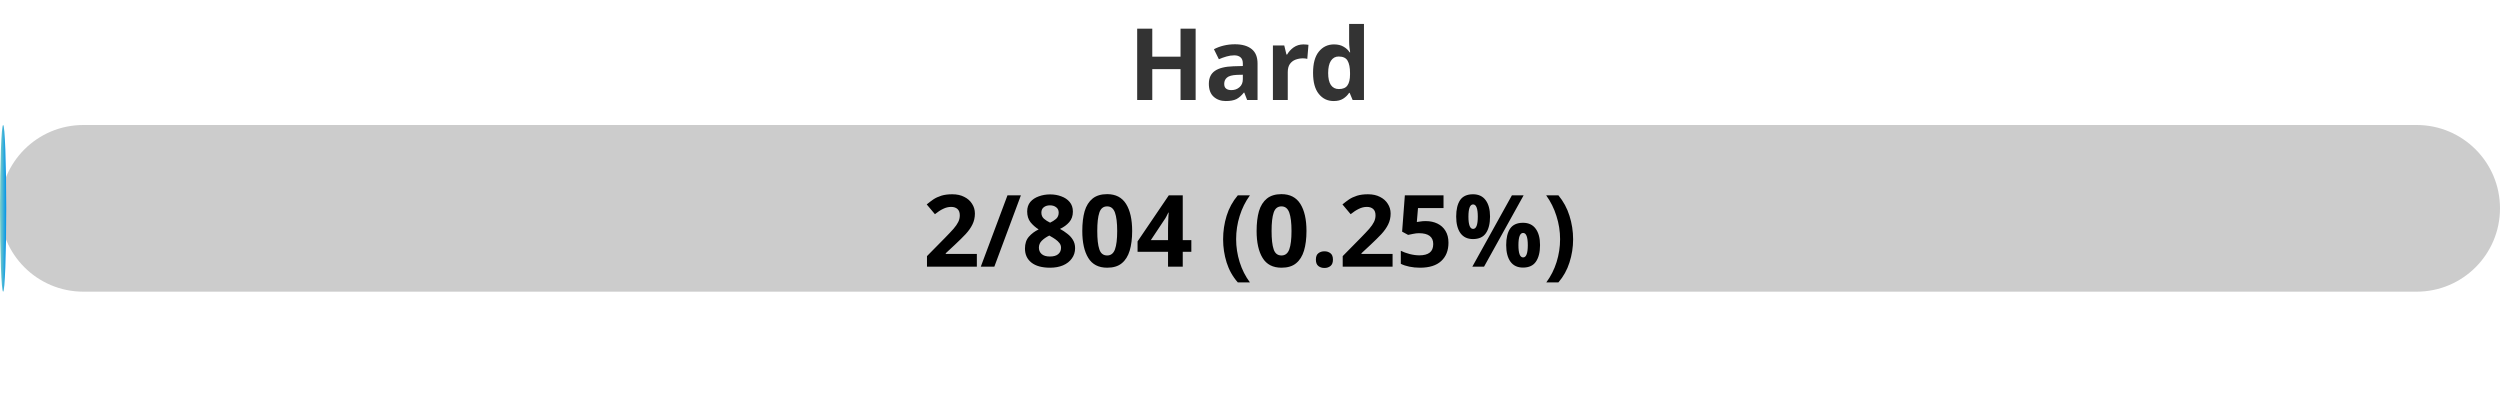
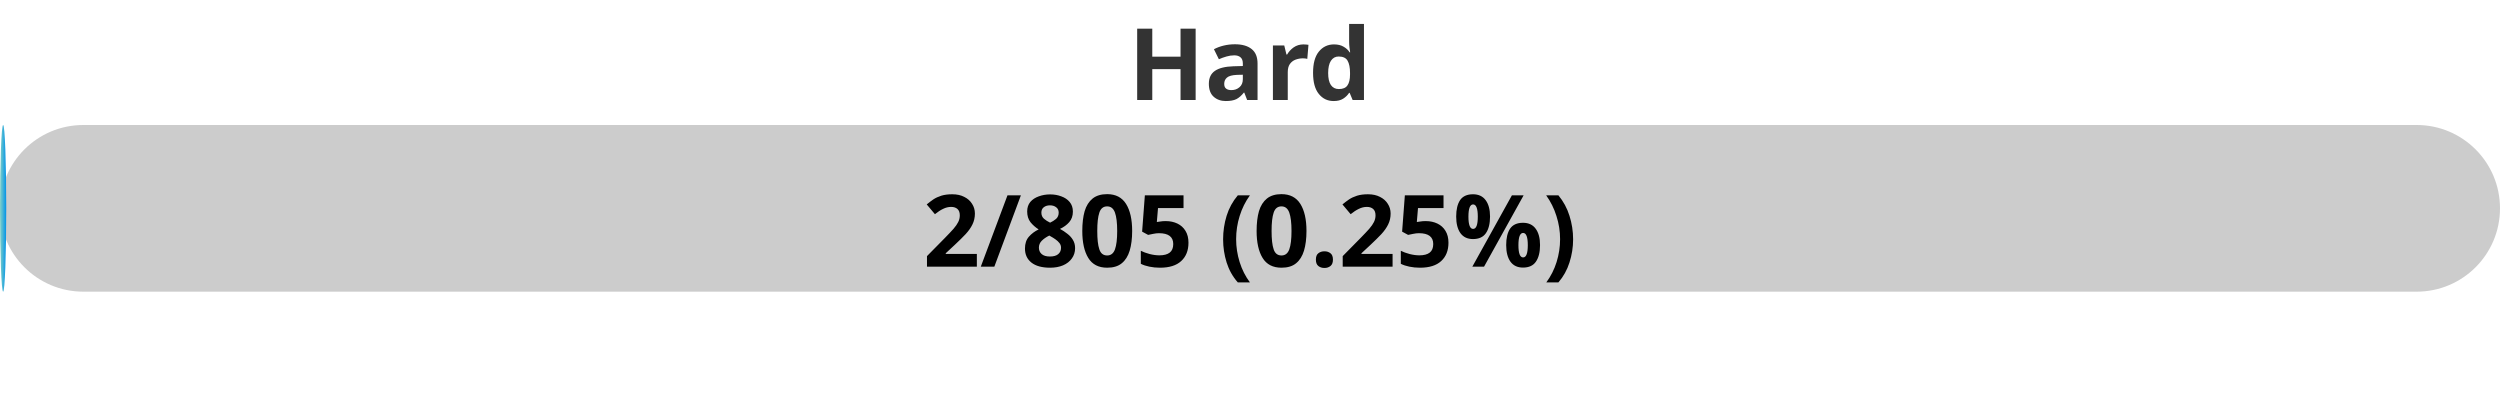
<svg xmlns="http://www.w3.org/2000/svg" width="300" height="50">
  <defs>
    <linearGradient id="gradient" x1="0%" y1="0%" x2="100%" y2="0%">
      <stop offset="0%" stop-color="#80D0C7" />
      <stop offset="100%" stop-color="#0093E9" />
    </linearGradient>
    <style>
            .progress-bar {
                fill: url(#gradient);
            }
            text {
                font-weight: bold;
                font-family: Verdana, Geneva, sans-serif;
            }
        </style>
  </defs>
  <rect x="0" y="15" width="300" height="20" rx="10" fill="#ccc" />
  <rect x="0" y="15" width="0.75" height="20" rx="10" class="progress-bar" />
  <text x="150" y="12" text-anchor="middle" font-size="12" fill="#333">Hard</text>
-   <text x="150" y="32" text-anchor="middle" font-size="12" fill="#000">2/804 (0.25%)</text>
+   <text x="150" y="32" text-anchor="middle" font-size="12" fill="#000">2/805 (0.25%)</text>
</svg>
